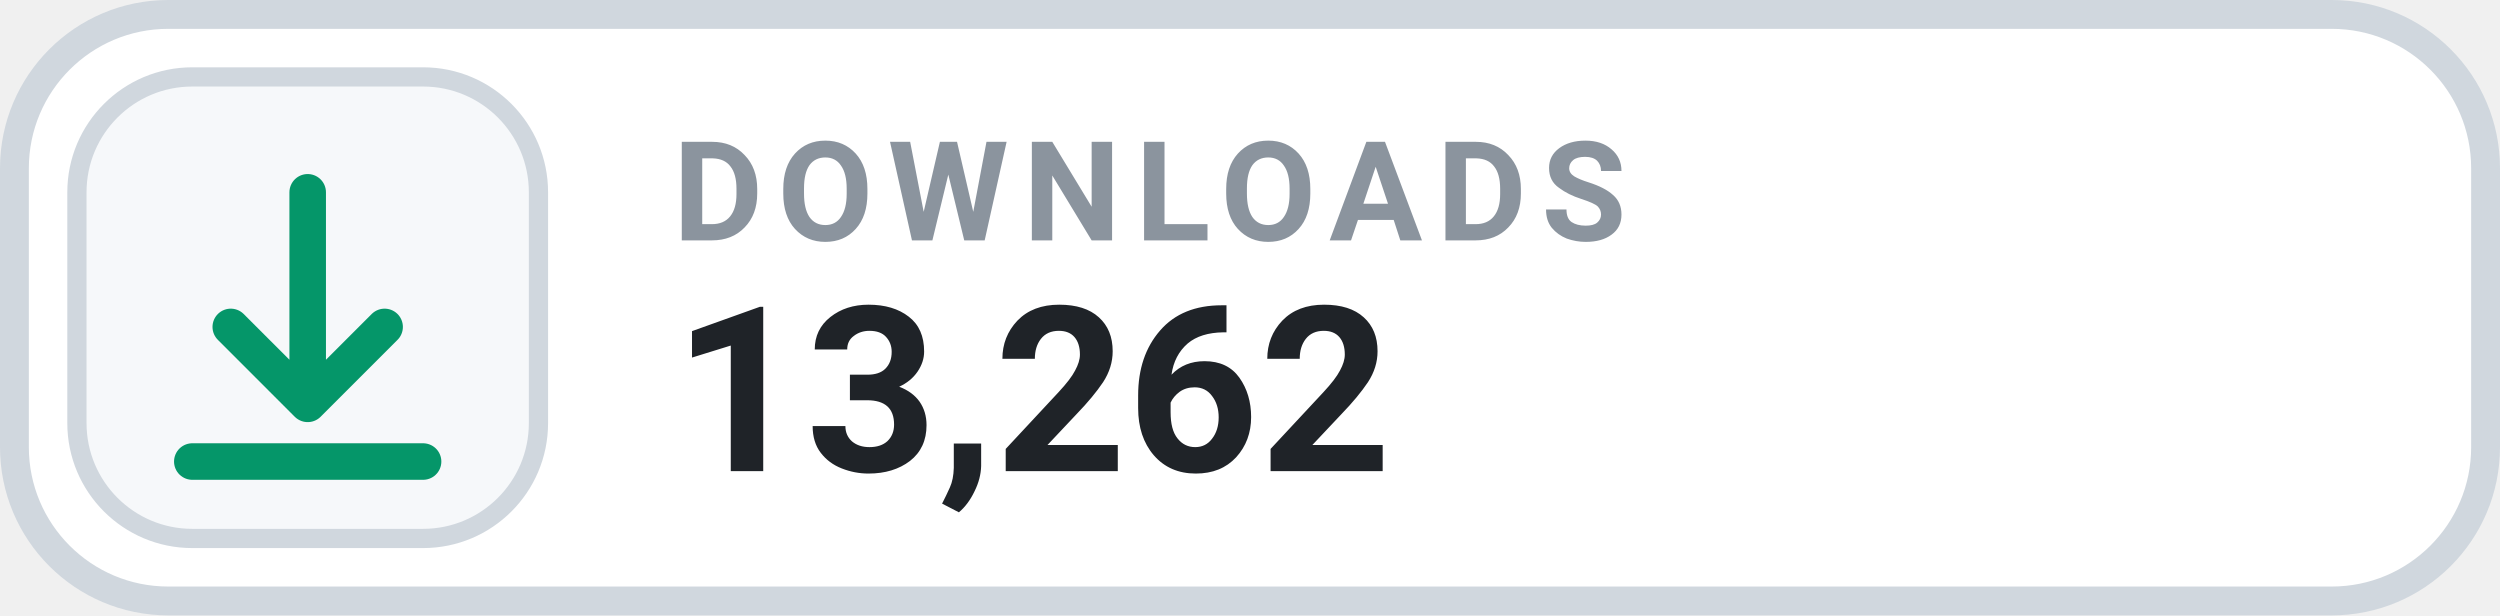
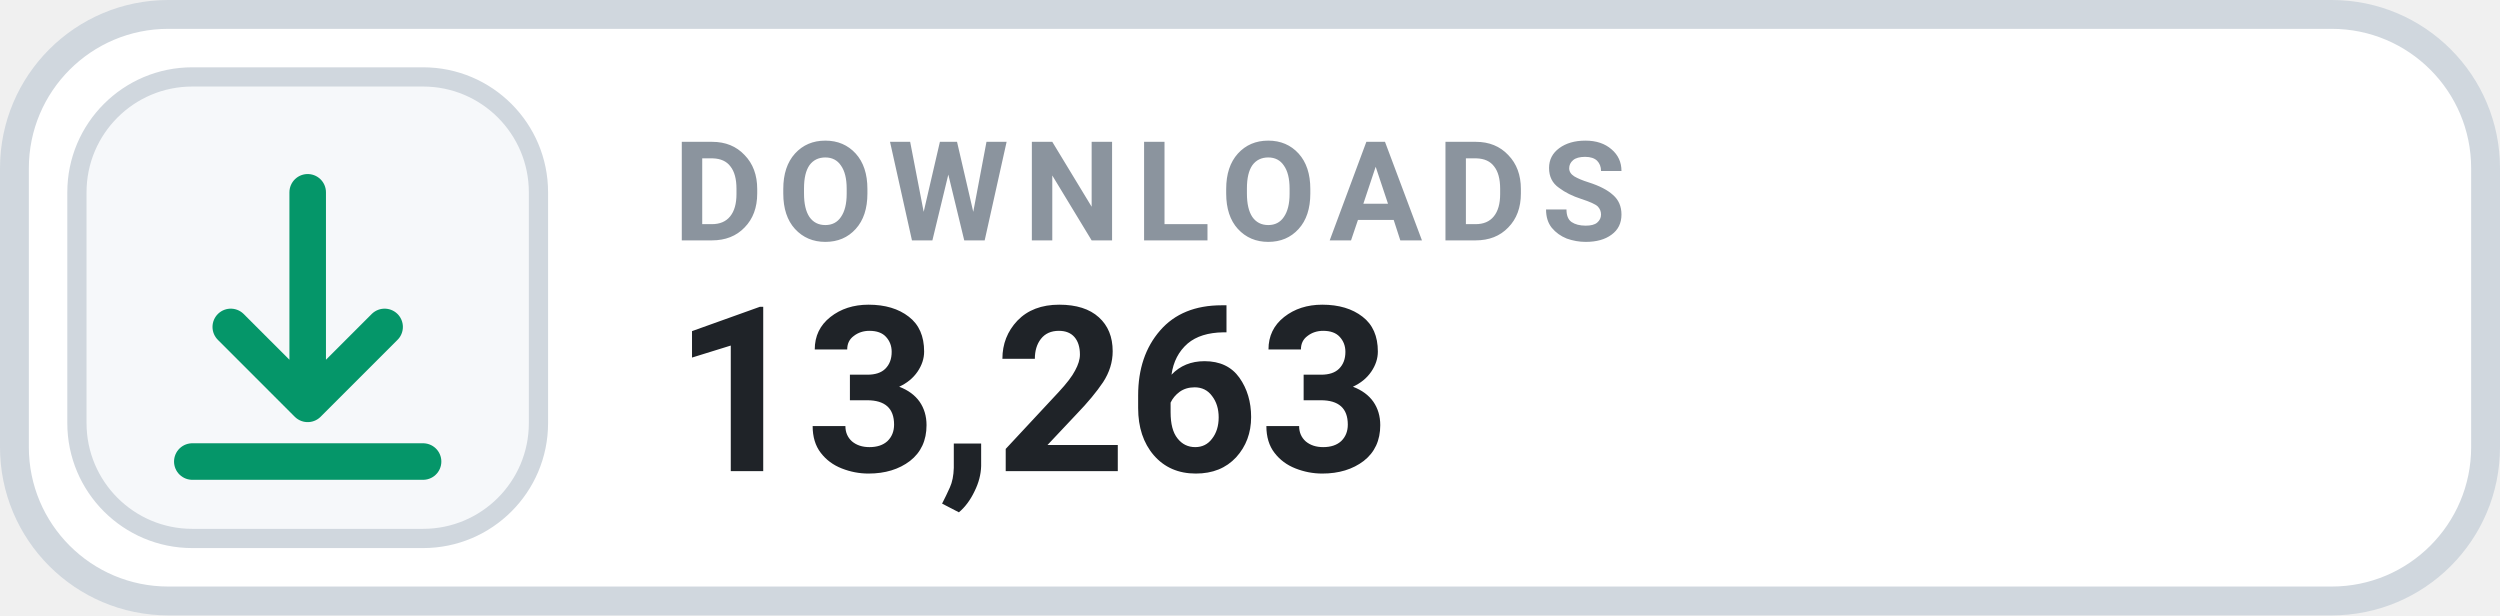
- <svg xmlns="http://www.w3.org/2000/svg" width="130" height="32" viewBox="0 0 130 32" role="img" aria-label="DOWNLOADS 13,262">
+ <svg xmlns="http://www.w3.org/2000/svg" width="130" height="32" viewBox="0 0 130 32" role="img" aria-label="DOWNLOADS 13,263">
  <rect x=".75" y=".75" width="128.5" height="30.5" rx="8" fill="#FFFFFF" stroke="#D0D7DE" stroke-width="1.5" />
  <rect x="4" y="4" width="24" height="24" rx="6" fill="#F6F8FA" stroke="#D0D7DE" stroke-width="1" />
  <g transform="translate(16 16)" style="color:#059669;">
    <path d="M0 -6 v11 m0 0 l4 -4 m-4 4 l-4 -4 M-6 8 h12" fill="none" stroke="currentColor" stroke-width="1.9" stroke-linecap="round" stroke-linejoin="round" />
  </g>
  <text x="35" y="12.5" fill="#8B949E" font-family="-apple-system,BlinkMacSystemFont,'Segoe UI',Roboto,Helvetica,Arial,sans-serif" font-size="7.2" font-weight="700" letter-spacing=".75">DOWNLOADS</text>
-   <text x="35" y="24.5" fill="#1F2328" font-family="-apple-system,BlinkMacSystemFont,'Segoe UI',Roboto,Helvetica,Arial,sans-serif" font-size="12" font-weight="700">13,262</text>
+   <text x="35" y="24.5" fill="#1F2328" font-family="-apple-system,BlinkMacSystemFont,'Segoe UI',Roboto,Helvetica,Arial,sans-serif" font-size="12" font-weight="700">13,263</text>
</svg>
